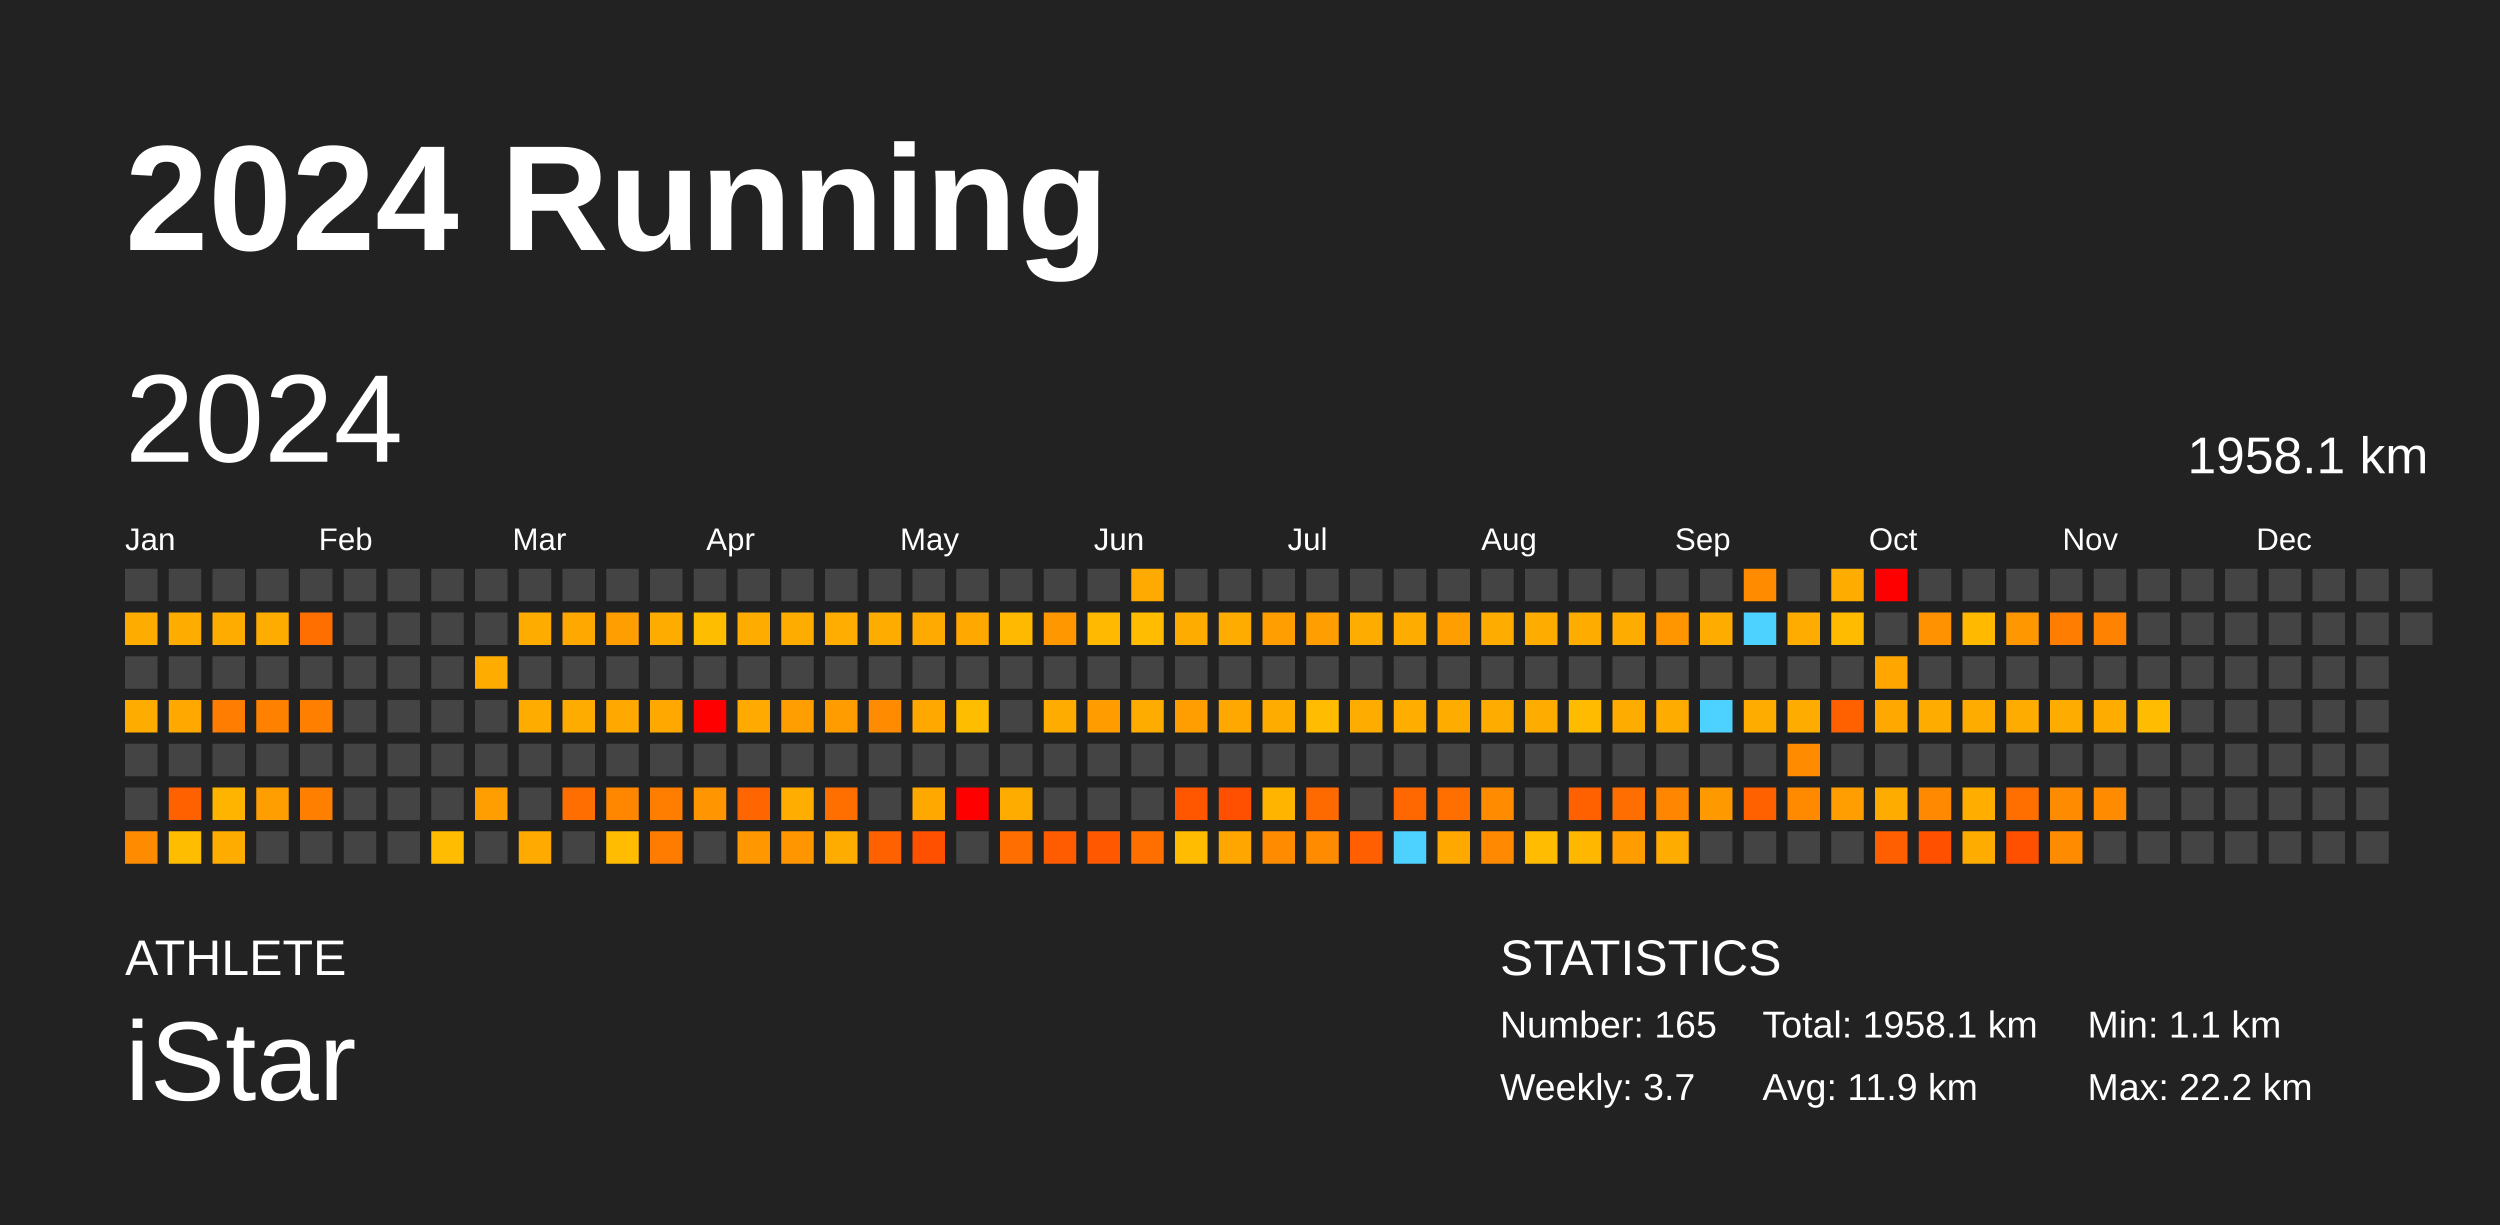
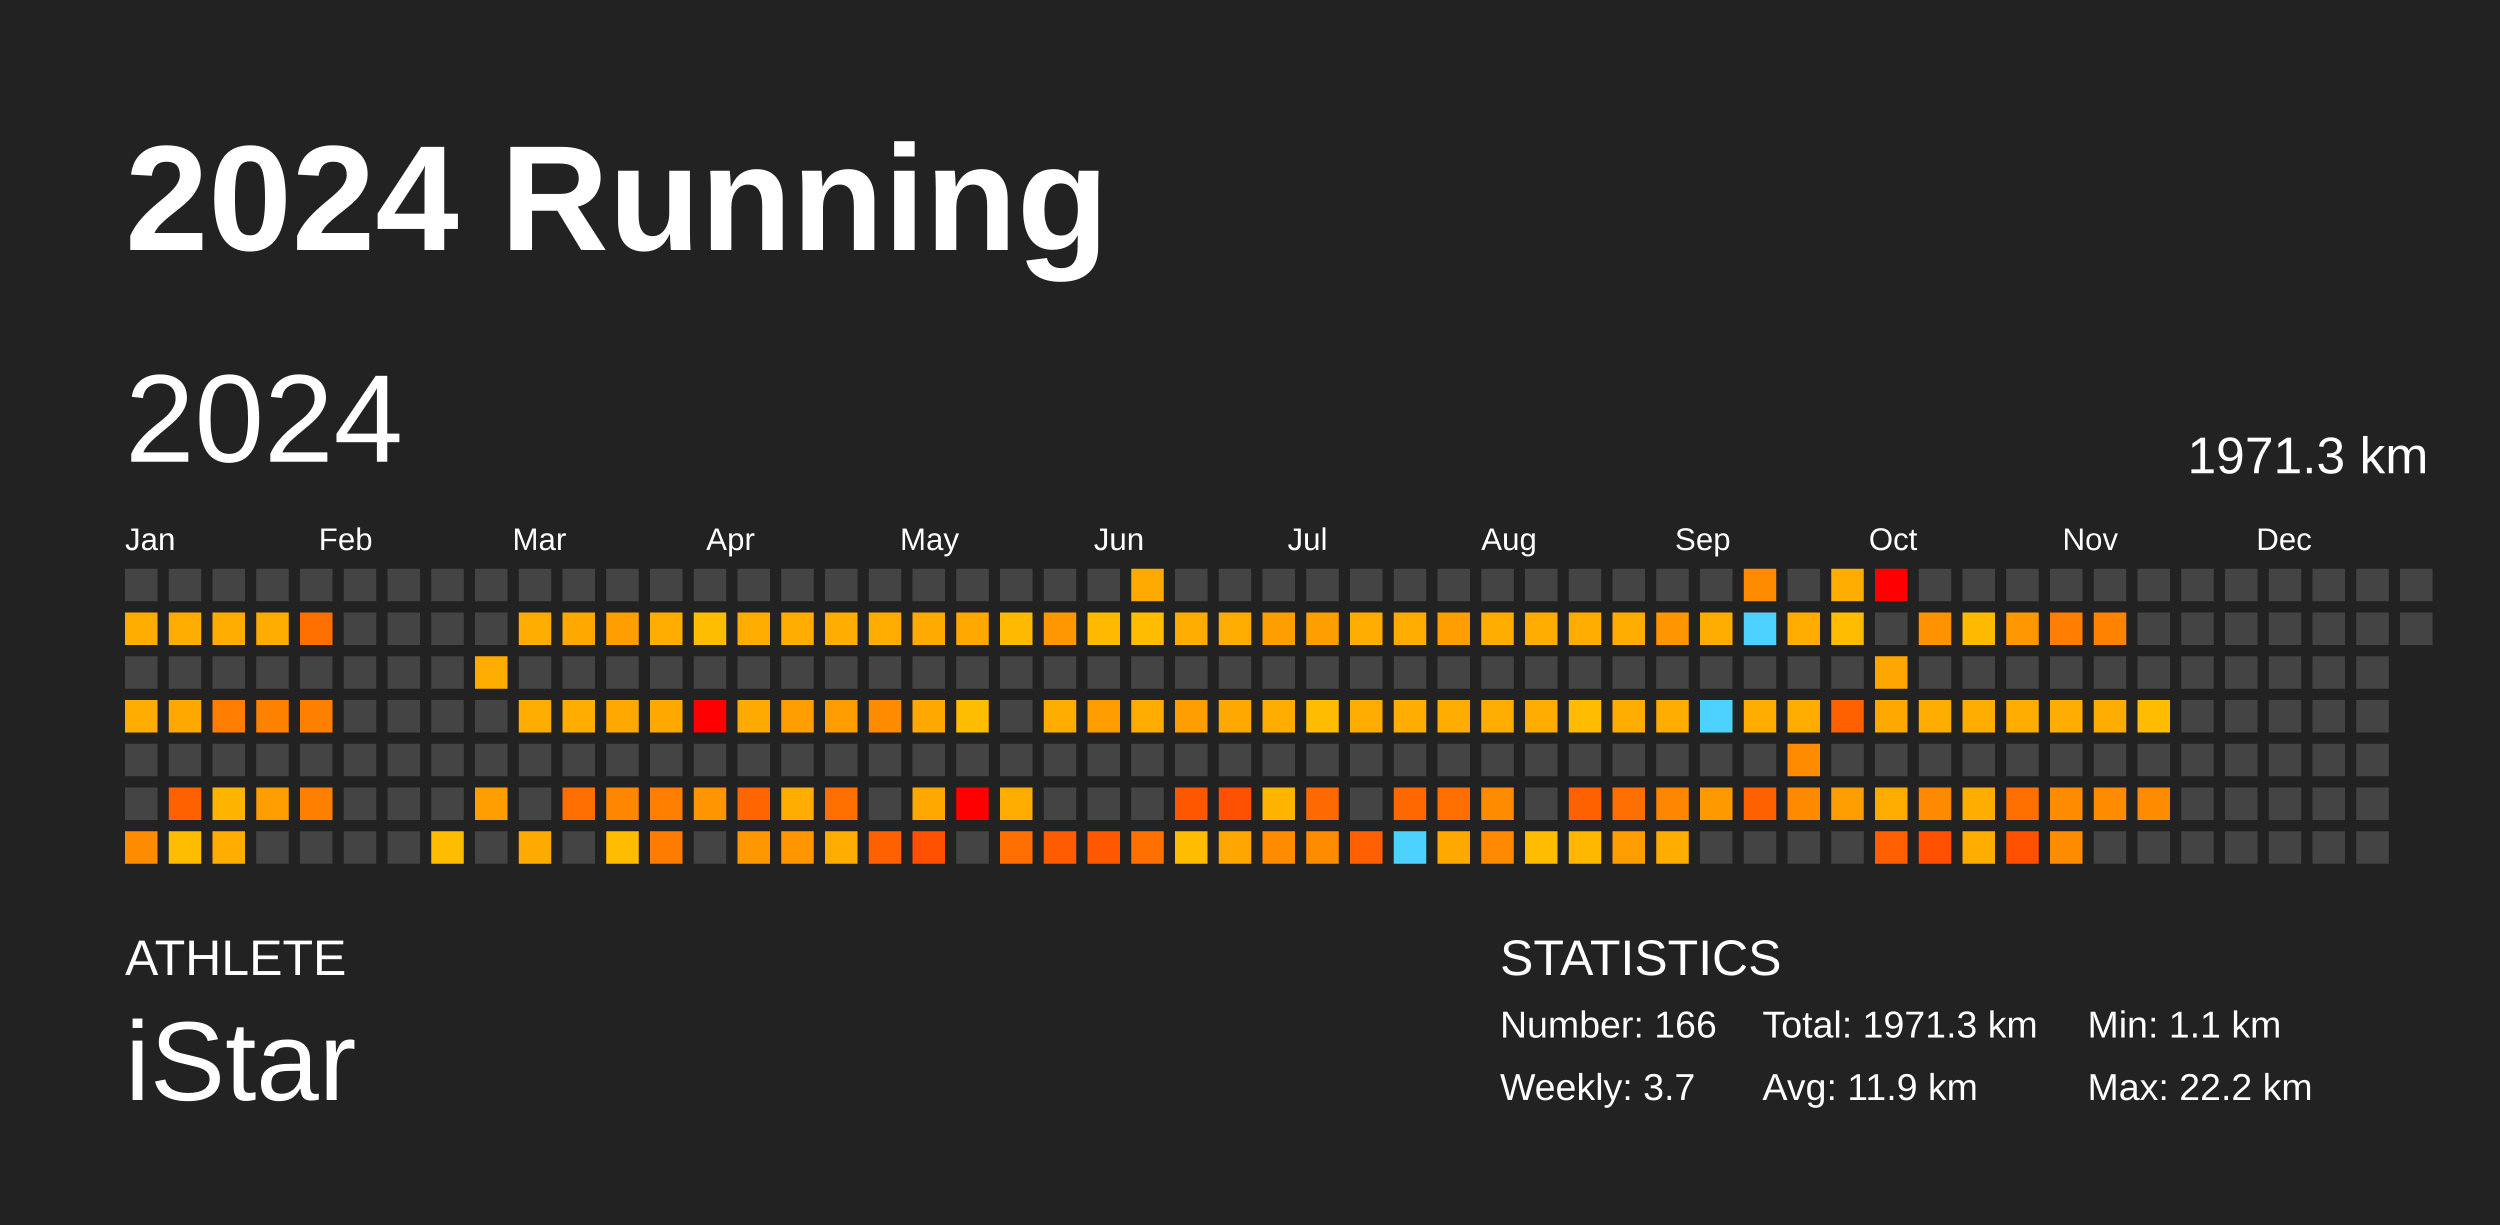
<svg xmlns="http://www.w3.org/2000/svg" baseProfile="full" height="98mm" version="1.1" viewBox="0,0,200,98" width="200mm">
  <defs />
  <rect fill="#222222" height="98" width="200" x="0" y="0" />
  <text fill="#FFFFFF" style="font-size:12px; font-family:Arial; font-weight:bold;" x="10" y="20">2024 Running</text>
  <text fill="#FFFFFF" style="font-size:4px; font-family:Arial" x="10" y="78">ATHLETE</text>
  <text fill="#FFFFFF" style="font-size:9px; font-family:Arial" x="10" y="88">iStar</text>
  <text fill="#FFFFFF" style="font-size:4px; font-family:Arial" x="120" y="78">STATISTICS</text>
-   <text fill="#FFFFFF" style="font-size:3px; font-family:Arial" x="120" y="83">Number: 165</text>
+   <text fill="#FFFFFF" style="font-size:3px; font-family:Arial" x="120" y="83">Number: 166</text>
  <text fill="#FFFFFF" style="font-size:3px; font-family:Arial" x="120" y="88">Weekly: 3.7</text>
-   <text fill="#FFFFFF" style="font-size:3px; font-family:Arial" x="141" y="83">Total: 1958.1 km</text>
+   <text fill="#FFFFFF" style="font-size:3px; font-family:Arial" x="141" y="83">Total: 1971.3 km</text>
  <text fill="#FFFFFF" style="font-size:3px; font-family:Arial" x="141" y="88">Avg: 11.9 km</text>
  <text fill="#FFFFFF" style="font-size:3px; font-family:Arial" x="167" y="83">Min: 1.1 km</text>
  <text fill="#FFFFFF" style="font-size:3px; font-family:Arial" x="167" y="88">Max: 22.2 km</text>
  <text dominant-baseline="hanging" fill="#FFFFFF" style="font-size:10.0px; font-family:Arial;" x="10" y="30">2024</text>
-   <text dominant-baseline="hanging" fill="#FFFFFF" style="font-size:4.125px; font-family:Arial;" x="175" y="35">1958.1 km</text>
+   <text dominant-baseline="hanging" fill="#FFFFFF" style="font-size:4.125px; font-family:Arial;" x="175" y="35">1971.3 km</text>
  <text fill="#FFFFFF" style="font-size:2.5px; font-family:Arial" x="10.0" y="44">Jan</text>
  <text fill="#FFFFFF" style="font-size:2.5px; font-family:Arial" x="25.5" y="44">Feb</text>
  <text fill="#FFFFFF" style="font-size:2.5px; font-family:Arial" x="41.0" y="44">Mar</text>
  <text fill="#FFFFFF" style="font-size:2.5px; font-family:Arial" x="56.5" y="44">Apr</text>
  <text fill="#FFFFFF" style="font-size:2.5px; font-family:Arial" x="72.0" y="44">May</text>
  <text fill="#FFFFFF" style="font-size:2.5px; font-family:Arial" x="87.5" y="44">Jun</text>
  <text fill="#FFFFFF" style="font-size:2.5px; font-family:Arial" x="103.0" y="44">Jul</text>
  <text fill="#FFFFFF" style="font-size:2.5px; font-family:Arial" x="118.5" y="44">Aug</text>
  <text fill="#FFFFFF" style="font-size:2.5px; font-family:Arial" x="134.0" y="44">Sep</text>
  <text fill="#FFFFFF" style="font-size:2.5px; font-family:Arial" x="149.5" y="44">Oct</text>
  <text fill="#FFFFFF" style="font-size:2.5px; font-family:Arial" x="165.0" y="44">Nov</text>
  <text fill="#FFFFFF" style="font-size:2.5px; font-family:Arial" x="180.5" y="44">Dec</text>
  <rect fill="#444444" height="2.6" width="2.6" x="10.0" y="45.5" />
  <rect fill="#ffac00" height="2.6" width="2.6" x="10.0" y="49.0" />
  <rect fill="#444444" height="2.6" width="2.6" x="10.0" y="52.5" />
  <rect fill="#ffac00" height="2.6" width="2.6" x="10.0" y="56.0" />
  <rect fill="#444444" height="2.6" width="2.6" x="10.0" y="59.5" />
  <rect fill="#444444" height="2.6" width="2.6" x="10.0" y="63.0" />
  <rect fill="#ff8c00" height="2.6" width="2.6" x="10.0" y="66.5" />
  <rect fill="#444444" height="2.6" width="2.6" x="13.5" y="45.5" />
  <rect fill="#ffac00" height="2.6" width="2.6" x="13.5" y="49.0" />
  <rect fill="#444444" height="2.6" width="2.6" x="13.5" y="52.5" />
  <rect fill="#ffa800" height="2.6" width="2.6" x="13.5" y="56.0" />
  <rect fill="#444444" height="2.6" width="2.6" x="13.5" y="59.5" />
  <rect fill="#ff6000" height="2.6" width="2.6" x="13.5" y="63.0" />
  <rect fill="#ffbd00" height="2.6" width="2.6" x="13.5" y="66.5" />
  <rect fill="#444444" height="2.6" width="2.6" x="17.0" y="45.5" />
  <rect fill="#ffac00" height="2.6" width="2.6" x="17.0" y="49.0" />
  <rect fill="#444444" height="2.6" width="2.6" x="17.0" y="52.5" />
  <rect fill="#ff7d00" height="2.6" width="2.6" x="17.0" y="56.0" />
  <rect fill="#444444" height="2.6" width="2.6" x="17.0" y="59.5" />
  <rect fill="#ffb500" height="2.6" width="2.6" x="17.0" y="63.0" />
  <rect fill="#ffac00" height="2.6" width="2.6" x="17.0" y="66.5" />
  <rect fill="#444444" height="2.6" width="2.6" x="20.5" y="45.5" />
  <rect fill="#ffac00" height="2.6" width="2.6" x="20.5" y="49.0" />
  <rect fill="#444444" height="2.6" width="2.6" x="20.5" y="52.5" />
  <rect fill="#ff8100" height="2.6" width="2.6" x="20.5" y="56.0" />
  <rect fill="#444444" height="2.6" width="2.6" x="20.5" y="59.5" />
  <rect fill="#ff9e00" height="2.6" width="2.6" x="20.5" y="63.0" />
  <rect fill="#444444" height="2.6" width="2.6" x="20.5" y="66.5" />
  <rect fill="#444444" height="2.6" width="2.6" x="24.0" y="45.5" />
  <rect fill="#ff6f00" height="2.6" width="2.6" x="24.0" y="49.0" />
  <rect fill="#444444" height="2.6" width="2.6" x="24.0" y="52.5" />
  <rect fill="#ff7f00" height="2.6" width="2.6" x="24.0" y="56.0" />
  <rect fill="#444444" height="2.6" width="2.6" x="24.0" y="59.5" />
  <rect fill="#ff7f00" height="2.6" width="2.6" x="24.0" y="63.0" />
  <rect fill="#444444" height="2.6" width="2.6" x="24.0" y="66.5" />
  <rect fill="#444444" height="2.6" width="2.6" x="27.5" y="45.5" />
  <rect fill="#444444" height="2.6" width="2.6" x="27.5" y="49.0" />
  <rect fill="#444444" height="2.6" width="2.6" x="27.5" y="52.5" />
  <rect fill="#444444" height="2.6" width="2.6" x="27.5" y="56.0" />
  <rect fill="#444444" height="2.6" width="2.6" x="27.5" y="59.5" />
  <rect fill="#444444" height="2.6" width="2.6" x="27.5" y="63.0" />
  <rect fill="#444444" height="2.6" width="2.6" x="27.5" y="66.5" />
  <rect fill="#444444" height="2.6" width="2.6" x="31.0" y="45.5" />
  <rect fill="#444444" height="2.6" width="2.6" x="31.0" y="49.0" />
  <rect fill="#444444" height="2.6" width="2.6" x="31.0" y="52.5" />
  <rect fill="#444444" height="2.6" width="2.6" x="31.0" y="56.0" />
  <rect fill="#444444" height="2.6" width="2.6" x="31.0" y="59.5" />
  <rect fill="#444444" height="2.6" width="2.6" x="31.0" y="63.0" />
  <rect fill="#444444" height="2.6" width="2.6" x="31.0" y="66.5" />
  <rect fill="#444444" height="2.6" width="2.6" x="34.5" y="45.5" />
  <rect fill="#444444" height="2.6" width="2.6" x="34.5" y="49.0" />
  <rect fill="#444444" height="2.6" width="2.6" x="34.5" y="52.5" />
  <rect fill="#444444" height="2.6" width="2.6" x="34.5" y="56.0" />
  <rect fill="#444444" height="2.6" width="2.6" x="34.5" y="59.5" />
  <rect fill="#444444" height="2.6" width="2.6" x="34.5" y="63.0" />
  <rect fill="#ffbc00" height="2.6" width="2.6" x="34.5" y="66.5" />
  <rect fill="#444444" height="2.6" width="2.6" x="38.0" y="45.5" />
  <rect fill="#444444" height="2.6" width="2.6" x="38.0" y="49.0" />
  <rect fill="#ffac00" height="2.6" width="2.6" x="38.0" y="52.5" />
  <rect fill="#444444" height="2.6" width="2.6" x="38.0" y="56.0" />
  <rect fill="#444444" height="2.6" width="2.6" x="38.0" y="59.5" />
  <rect fill="#ff9e00" height="2.6" width="2.6" x="38.0" y="63.0" />
  <rect fill="#444444" height="2.6" width="2.6" x="38.0" y="66.5" />
  <rect fill="#444444" height="2.6" width="2.6" x="41.5" y="45.5" />
  <rect fill="#ffac00" height="2.6" width="2.6" x="41.5" y="49.0" />
  <rect fill="#444444" height="2.6" width="2.6" x="41.5" y="52.5" />
  <rect fill="#ffac00" height="2.6" width="2.6" x="41.5" y="56.0" />
  <rect fill="#444444" height="2.6" width="2.6" x="41.5" y="59.5" />
  <rect fill="#444444" height="2.6" width="2.6" x="41.5" y="63.0" />
  <rect fill="#ffaa00" height="2.6" width="2.6" x="41.5" y="66.5" />
  <rect fill="#444444" height="2.6" width="2.6" x="45.0" y="45.5" />
  <rect fill="#ffa800" height="2.6" width="2.6" x="45.0" y="49.0" />
  <rect fill="#444444" height="2.6" width="2.6" x="45.0" y="52.5" />
  <rect fill="#ffac00" height="2.6" width="2.6" x="45.0" y="56.0" />
  <rect fill="#444444" height="2.6" width="2.6" x="45.0" y="59.5" />
  <rect fill="#ff6e00" height="2.6" width="2.6" x="45.0" y="63.0" />
  <rect fill="#444444" height="2.6" width="2.6" x="45.0" y="66.5" />
  <rect fill="#444444" height="2.6" width="2.6" x="48.5" y="45.5" />
  <rect fill="#ff9e00" height="2.6" width="2.6" x="48.5" y="49.0" />
  <rect fill="#444444" height="2.6" width="2.6" x="48.5" y="52.5" />
  <rect fill="#ffa800" height="2.6" width="2.6" x="48.5" y="56.0" />
  <rect fill="#444444" height="2.6" width="2.6" x="48.5" y="59.5" />
  <rect fill="#ff8700" height="2.6" width="2.6" x="48.5" y="63.0" />
  <rect fill="#ffbc00" height="2.6" width="2.6" x="48.5" y="66.5" />
  <rect fill="#444444" height="2.6" width="2.6" x="52.0" y="45.5" />
  <rect fill="#ffac00" height="2.6" width="2.6" x="52.0" y="49.0" />
  <rect fill="#444444" height="2.6" width="2.6" x="52.0" y="52.5" />
  <rect fill="#ffa900" height="2.6" width="2.6" x="52.0" y="56.0" />
  <rect fill="#444444" height="2.6" width="2.6" x="52.0" y="59.5" />
  <rect fill="#ff7e00" height="2.6" width="2.6" x="52.0" y="63.0" />
  <rect fill="#ff7c00" height="2.6" width="2.6" x="52.0" y="66.5" />
  <rect fill="#444444" height="2.6" width="2.6" x="55.5" y="45.5" />
  <rect fill="#ffbd00" height="2.6" width="2.6" x="55.5" y="49.0" />
  <rect fill="#444444" height="2.6" width="2.6" x="55.5" y="52.5" />
  <rect fill="red" height="2.6" width="2.6" x="55.5" y="56.0" />
  <rect fill="#444444" height="2.6" width="2.6" x="55.5" y="59.5" />
  <rect fill="#ff9500" height="2.6" width="2.6" x="55.5" y="63.0" />
  <rect fill="#444444" height="2.6" width="2.6" x="55.5" y="66.5" />
  <rect fill="#444444" height="2.6" width="2.6" x="59.0" y="45.5" />
  <rect fill="#ffac00" height="2.6" width="2.6" x="59.0" y="49.0" />
  <rect fill="#444444" height="2.6" width="2.6" x="59.0" y="52.5" />
  <rect fill="#ffaa00" height="2.6" width="2.6" x="59.0" y="56.0" />
  <rect fill="#444444" height="2.6" width="2.6" x="59.0" y="59.5" />
  <rect fill="#ff6500" height="2.6" width="2.6" x="59.0" y="63.0" />
  <rect fill="#ff9700" height="2.6" width="2.6" x="59.0" y="66.5" />
  <rect fill="#444444" height="2.6" width="2.6" x="62.5" y="45.5" />
  <rect fill="#ffac00" height="2.6" width="2.6" x="62.5" y="49.0" />
  <rect fill="#444444" height="2.6" width="2.6" x="62.5" y="52.5" />
  <rect fill="#ff9e00" height="2.6" width="2.6" x="62.5" y="56.0" />
  <rect fill="#444444" height="2.6" width="2.6" x="62.5" y="59.5" />
  <rect fill="#ffad00" height="2.6" width="2.6" x="62.5" y="63.0" />
  <rect fill="#ff9600" height="2.6" width="2.6" x="62.5" y="66.5" />
  <rect fill="#444444" height="2.6" width="2.6" x="66.0" y="45.5" />
  <rect fill="#ffad00" height="2.6" width="2.6" x="66.0" y="49.0" />
  <rect fill="#444444" height="2.6" width="2.6" x="66.0" y="52.5" />
  <rect fill="#ff9d00" height="2.6" width="2.6" x="66.0" y="56.0" />
  <rect fill="#444444" height="2.6" width="2.6" x="66.0" y="59.5" />
  <rect fill="#ff6f00" height="2.6" width="2.6" x="66.0" y="63.0" />
  <rect fill="#ffac00" height="2.6" width="2.6" x="66.0" y="66.5" />
  <rect fill="#444444" height="2.6" width="2.6" x="69.5" y="45.5" />
  <rect fill="#ffac00" height="2.6" width="2.6" x="69.5" y="49.0" />
  <rect fill="#444444" height="2.6" width="2.6" x="69.5" y="52.5" />
  <rect fill="#ff8c00" height="2.6" width="2.6" x="69.5" y="56.0" />
  <rect fill="#444444" height="2.6" width="2.6" x="69.5" y="59.5" />
  <rect fill="#444444" height="2.6" width="2.6" x="69.5" y="63.0" />
  <rect fill="#ff6000" height="2.6" width="2.6" x="69.5" y="66.5" />
  <rect fill="#444444" height="2.6" width="2.6" x="73.0" y="45.5" />
  <rect fill="#ffaa00" height="2.6" width="2.6" x="73.0" y="49.0" />
  <rect fill="#444444" height="2.6" width="2.6" x="73.0" y="52.5" />
  <rect fill="#ffa800" height="2.6" width="2.6" x="73.0" y="56.0" />
  <rect fill="#444444" height="2.6" width="2.6" x="73.0" y="59.5" />
  <rect fill="#ffa900" height="2.6" width="2.6" x="73.0" y="63.0" />
  <rect fill="#ff5000" height="2.6" width="2.6" x="73.0" y="66.5" />
  <rect fill="#444444" height="2.6" width="2.6" x="76.5" y="45.5" />
  <rect fill="#ffa900" height="2.6" width="2.6" x="76.5" y="49.0" />
  <rect fill="#444444" height="2.6" width="2.6" x="76.5" y="52.5" />
  <rect fill="#ffbd00" height="2.6" width="2.6" x="76.5" y="56.0" />
  <rect fill="#444444" height="2.6" width="2.6" x="76.5" y="59.5" />
  <rect fill="red" height="2.6" width="2.6" x="76.5" y="63.0" />
  <rect fill="#444444" height="2.6" width="2.6" x="76.5" y="66.5" />
  <rect fill="#444444" height="2.6" width="2.6" x="80.0" y="45.5" />
  <rect fill="#ffb900" height="2.6" width="2.6" x="80.0" y="49.0" />
  <rect fill="#444444" height="2.6" width="2.6" x="80.0" y="52.5" />
  <rect fill="#444444" height="2.6" width="2.6" x="80.0" y="56.0" />
  <rect fill="#444444" height="2.6" width="2.6" x="80.0" y="59.5" />
  <rect fill="#ffac00" height="2.6" width="2.6" x="80.0" y="63.0" />
  <rect fill="#ff6e00" height="2.6" width="2.6" x="80.0" y="66.5" />
  <rect fill="#444444" height="2.6" width="2.6" x="83.5" y="45.5" />
  <rect fill="#ff9700" height="2.6" width="2.6" x="83.5" y="49.0" />
  <rect fill="#444444" height="2.6" width="2.6" x="83.5" y="52.5" />
  <rect fill="#ffac00" height="2.6" width="2.6" x="83.5" y="56.0" />
  <rect fill="#444444" height="2.6" width="2.6" x="83.5" y="59.5" />
  <rect fill="#444444" height="2.6" width="2.6" x="83.5" y="63.0" />
  <rect fill="#ff5b00" height="2.6" width="2.6" x="83.5" y="66.5" />
  <rect fill="#444444" height="2.6" width="2.6" x="87.0" y="45.5" />
  <rect fill="#ffb900" height="2.6" width="2.6" x="87.0" y="49.0" />
  <rect fill="#444444" height="2.6" width="2.6" x="87.0" y="52.5" />
  <rect fill="#ff9c00" height="2.6" width="2.6" x="87.0" y="56.0" />
  <rect fill="#444444" height="2.6" width="2.6" x="87.0" y="59.5" />
  <rect fill="#444444" height="2.6" width="2.6" x="87.0" y="63.0" />
  <rect fill="#ff5800" height="2.6" width="2.6" x="87.0" y="66.5" />
  <rect fill="#ffaa00" height="2.6" width="2.6" x="90.5" y="45.5" />
  <rect fill="#ffbc00" height="2.6" width="2.6" x="90.5" y="49.0" />
  <rect fill="#444444" height="2.6" width="2.6" x="90.5" y="52.5" />
  <rect fill="#ffac00" height="2.6" width="2.6" x="90.5" y="56.0" />
  <rect fill="#444444" height="2.6" width="2.6" x="90.5" y="59.5" />
  <rect fill="#444444" height="2.6" width="2.6" x="90.5" y="63.0" />
  <rect fill="#ff6f00" height="2.6" width="2.6" x="90.5" y="66.5" />
  <rect fill="#444444" height="2.6" width="2.6" x="94.0" y="45.5" />
  <rect fill="#ffac00" height="2.6" width="2.6" x="94.0" y="49.0" />
  <rect fill="#444444" height="2.6" width="2.6" x="94.0" y="52.5" />
  <rect fill="#ff9e00" height="2.6" width="2.6" x="94.0" y="56.0" />
  <rect fill="#444444" height="2.6" width="2.6" x="94.0" y="59.5" />
  <rect fill="#ff5700" height="2.6" width="2.6" x="94.0" y="63.0" />
  <rect fill="#ffbc00" height="2.6" width="2.6" x="94.0" y="66.5" />
  <rect fill="#444444" height="2.6" width="2.6" x="97.5" y="45.5" />
  <rect fill="#ffac00" height="2.6" width="2.6" x="97.5" y="49.0" />
  <rect fill="#444444" height="2.6" width="2.6" x="97.5" y="52.5" />
  <rect fill="#ffa900" height="2.6" width="2.6" x="97.5" y="56.0" />
  <rect fill="#444444" height="2.6" width="2.6" x="97.5" y="59.5" />
  <rect fill="#ff4f00" height="2.6" width="2.6" x="97.5" y="63.0" />
  <rect fill="#ffa600" height="2.6" width="2.6" x="97.5" y="66.5" />
  <rect fill="#444444" height="2.6" width="2.6" x="101.0" y="45.5" />
  <rect fill="#ff9e00" height="2.6" width="2.6" x="101.0" y="49.0" />
  <rect fill="#444444" height="2.6" width="2.6" x="101.0" y="52.5" />
  <rect fill="#ffac00" height="2.6" width="2.6" x="101.0" y="56.0" />
  <rect fill="#444444" height="2.6" width="2.6" x="101.0" y="59.5" />
  <rect fill="#ffb400" height="2.6" width="2.6" x="101.0" y="63.0" />
  <rect fill="#ff8c00" height="2.6" width="2.6" x="101.0" y="66.5" />
  <rect fill="#444444" height="2.6" width="2.6" x="104.5" y="45.5" />
  <rect fill="#ff9e00" height="2.6" width="2.6" x="104.5" y="49.0" />
  <rect fill="#444444" height="2.6" width="2.6" x="104.5" y="52.5" />
  <rect fill="#ffbc00" height="2.6" width="2.6" x="104.5" y="56.0" />
  <rect fill="#444444" height="2.6" width="2.6" x="104.5" y="59.5" />
  <rect fill="#ff6a00" height="2.6" width="2.6" x="104.5" y="63.0" />
  <rect fill="#ff8c00" height="2.6" width="2.6" x="104.5" y="66.5" />
  <rect fill="#444444" height="2.6" width="2.6" x="108.0" y="45.5" />
  <rect fill="#ffac00" height="2.6" width="2.6" x="108.0" y="49.0" />
  <rect fill="#444444" height="2.6" width="2.6" x="108.0" y="52.5" />
  <rect fill="#ffac00" height="2.6" width="2.6" x="108.0" y="56.0" />
  <rect fill="#444444" height="2.6" width="2.6" x="108.0" y="59.5" />
  <rect fill="#444444" height="2.6" width="2.6" x="108.0" y="63.0" />
  <rect fill="#ff5f00" height="2.6" width="2.6" x="108.0" y="66.5" />
  <rect fill="#444444" height="2.6" width="2.6" x="111.5" y="45.5" />
  <rect fill="#ffac00" height="2.6" width="2.6" x="111.5" y="49.0" />
  <rect fill="#444444" height="2.6" width="2.6" x="111.5" y="52.5" />
  <rect fill="#ffae00" height="2.6" width="2.6" x="111.5" y="56.0" />
  <rect fill="#444444" height="2.6" width="2.6" x="111.5" y="59.5" />
  <rect fill="#ff6700" height="2.6" width="2.6" x="111.5" y="63.0" />
  <rect fill="#4dd2ff" height="2.6" width="2.6" x="111.5" y="66.5" />
  <rect fill="#444444" height="2.6" width="2.6" x="115.0" y="45.5" />
  <rect fill="#ff9e00" height="2.6" width="2.6" x="115.0" y="49.0" />
  <rect fill="#444444" height="2.6" width="2.6" x="115.0" y="52.5" />
  <rect fill="#ffac00" height="2.6" width="2.6" x="115.0" y="56.0" />
  <rect fill="#444444" height="2.6" width="2.6" x="115.0" y="59.5" />
  <rect fill="#ff6f00" height="2.6" width="2.6" x="115.0" y="63.0" />
  <rect fill="#ffa900" height="2.6" width="2.6" x="115.0" y="66.5" />
  <rect fill="#444444" height="2.6" width="2.6" x="118.5" y="45.5" />
  <rect fill="#ffac00" height="2.6" width="2.6" x="118.5" y="49.0" />
  <rect fill="#444444" height="2.6" width="2.6" x="118.5" y="52.5" />
  <rect fill="#ffac00" height="2.6" width="2.6" x="118.5" y="56.0" />
  <rect fill="#444444" height="2.6" width="2.6" x="118.5" y="59.5" />
  <rect fill="#ff8c00" height="2.6" width="2.6" x="118.5" y="63.0" />
  <rect fill="#ff8900" height="2.6" width="2.6" x="118.5" y="66.5" />
  <rect fill="#444444" height="2.6" width="2.6" x="122.0" y="45.5" />
  <rect fill="#ffac00" height="2.6" width="2.6" x="122.0" y="49.0" />
  <rect fill="#444444" height="2.6" width="2.6" x="122.0" y="52.5" />
  <rect fill="#ffac00" height="2.6" width="2.6" x="122.0" y="56.0" />
  <rect fill="#444444" height="2.6" width="2.6" x="122.0" y="59.5" />
  <rect fill="#444444" height="2.6" width="2.6" x="122.0" y="63.0" />
  <rect fill="#ffbc00" height="2.6" width="2.6" x="122.0" y="66.5" />
  <rect fill="#444444" height="2.6" width="2.6" x="125.5" y="45.5" />
  <rect fill="#ffac00" height="2.6" width="2.6" x="125.5" y="49.0" />
  <rect fill="#444444" height="2.6" width="2.6" x="125.5" y="52.5" />
  <rect fill="#ffbb00" height="2.6" width="2.6" x="125.5" y="56.0" />
  <rect fill="#444444" height="2.6" width="2.6" x="125.5" y="59.5" />
  <rect fill="#ff6000" height="2.6" width="2.6" x="125.5" y="63.0" />
  <rect fill="#ffb700" height="2.6" width="2.6" x="125.5" y="66.5" />
  <rect fill="#444444" height="2.6" width="2.6" x="129.0" y="45.5" />
  <rect fill="#ffac00" height="2.6" width="2.6" x="129.0" y="49.0" />
  <rect fill="#444444" height="2.6" width="2.6" x="129.0" y="52.5" />
  <rect fill="#ffac00" height="2.6" width="2.6" x="129.0" y="56.0" />
  <rect fill="#444444" height="2.6" width="2.6" x="129.0" y="59.5" />
  <rect fill="#ff6e00" height="2.6" width="2.6" x="129.0" y="63.0" />
  <rect fill="#ff9d00" height="2.6" width="2.6" x="129.0" y="66.5" />
  <rect fill="#444444" height="2.6" width="2.6" x="132.5" y="45.5" />
  <rect fill="#ff9600" height="2.6" width="2.6" x="132.5" y="49.0" />
  <rect fill="#444444" height="2.6" width="2.6" x="132.5" y="52.5" />
  <rect fill="#ffac00" height="2.6" width="2.6" x="132.5" y="56.0" />
  <rect fill="#444444" height="2.6" width="2.6" x="132.5" y="59.5" />
  <rect fill="#ff8600" height="2.6" width="2.6" x="132.5" y="63.0" />
  <rect fill="#ffac00" height="2.6" width="2.6" x="132.5" y="66.5" />
  <rect fill="#444444" height="2.6" width="2.6" x="136.0" y="45.5" />
  <rect fill="#ffac00" height="2.6" width="2.6" x="136.0" y="49.0" />
  <rect fill="#444444" height="2.6" width="2.6" x="136.0" y="52.5" />
  <rect fill="#4dd2ff" height="2.6" width="2.6" x="136.0" y="56.0" />
  <rect fill="#444444" height="2.6" width="2.6" x="136.0" y="59.5" />
  <rect fill="#ff9900" height="2.6" width="2.6" x="136.0" y="63.0" />
  <rect fill="#444444" height="2.6" width="2.6" x="136.0" y="66.5" />
  <rect fill="#ff8c00" height="2.6" width="2.6" x="139.5" y="45.5" />
  <rect fill="#4dd2ff" height="2.6" width="2.6" x="139.5" y="49.0" />
  <rect fill="#444444" height="2.6" width="2.6" x="139.5" y="52.5" />
  <rect fill="#ffac00" height="2.6" width="2.6" x="139.5" y="56.0" />
  <rect fill="#444444" height="2.6" width="2.6" x="139.5" y="59.5" />
  <rect fill="#ff6000" height="2.6" width="2.6" x="139.5" y="63.0" />
  <rect fill="#444444" height="2.6" width="2.6" x="139.5" y="66.5" />
  <rect fill="#444444" height="2.6" width="2.6" x="143.0" y="45.5" />
  <rect fill="#ffac00" height="2.6" width="2.6" x="143.0" y="49.0" />
  <rect fill="#444444" height="2.6" width="2.6" x="143.0" y="52.5" />
  <rect fill="#ffac00" height="2.6" width="2.6" x="143.0" y="56.0" />
  <rect fill="#ff8c00" height="2.6" width="2.6" x="143.0" y="59.5" />
  <rect fill="#ff8a00" height="2.6" width="2.6" x="143.0" y="63.0" />
  <rect fill="#444444" height="2.6" width="2.6" x="143.0" y="66.5" />
  <rect fill="#ffac00" height="2.6" width="2.6" x="146.5" y="45.5" />
  <rect fill="#ffbb00" height="2.6" width="2.6" x="146.5" y="49.0" />
  <rect fill="#444444" height="2.6" width="2.6" x="146.5" y="52.5" />
  <rect fill="#ff6000" height="2.6" width="2.6" x="146.5" y="56.0" />
  <rect fill="#444444" height="2.6" width="2.6" x="146.5" y="59.5" />
  <rect fill="#ff9e00" height="2.6" width="2.6" x="146.5" y="63.0" />
  <rect fill="#444444" height="2.6" width="2.6" x="146.5" y="66.5" />
  <rect fill="red" height="2.6" width="2.6" x="150.0" y="45.5" />
  <rect fill="#444444" height="2.6" width="2.6" x="150.0" y="49.0" />
  <rect fill="#ffa700" height="2.6" width="2.6" x="150.0" y="52.5" />
  <rect fill="#ffa800" height="2.6" width="2.6" x="150.0" y="56.0" />
  <rect fill="#444444" height="2.6" width="2.6" x="150.0" y="59.5" />
  <rect fill="#ffac00" height="2.6" width="2.6" x="150.0" y="63.0" />
  <rect fill="#ff5f00" height="2.6" width="2.6" x="150.0" y="66.5" />
  <rect fill="#444444" height="2.6" width="2.6" x="153.5" y="45.5" />
  <rect fill="#ff9200" height="2.6" width="2.6" x="153.5" y="49.0" />
  <rect fill="#444444" height="2.6" width="2.6" x="153.5" y="52.5" />
  <rect fill="#ffac00" height="2.6" width="2.6" x="153.5" y="56.0" />
  <rect fill="#444444" height="2.6" width="2.6" x="153.5" y="59.5" />
  <rect fill="#ff8900" height="2.6" width="2.6" x="153.5" y="63.0" />
  <rect fill="#ff5000" height="2.6" width="2.6" x="153.5" y="66.5" />
  <rect fill="#444444" height="2.6" width="2.6" x="157.0" y="45.5" />
  <rect fill="#ffba00" height="2.6" width="2.6" x="157.0" y="49.0" />
  <rect fill="#444444" height="2.6" width="2.6" x="157.0" y="52.5" />
  <rect fill="#ffac00" height="2.6" width="2.6" x="157.0" y="56.0" />
  <rect fill="#444444" height="2.6" width="2.6" x="157.0" y="59.5" />
  <rect fill="#ffae00" height="2.6" width="2.6" x="157.0" y="63.0" />
  <rect fill="#ffac00" height="2.6" width="2.6" x="157.0" y="66.5" />
  <rect fill="#444444" height="2.6" width="2.6" x="160.5" y="45.5" />
  <rect fill="#ff9700" height="2.6" width="2.6" x="160.5" y="49.0" />
  <rect fill="#444444" height="2.6" width="2.6" x="160.5" y="52.5" />
  <rect fill="#ffac00" height="2.6" width="2.6" x="160.5" y="56.0" />
  <rect fill="#444444" height="2.6" width="2.6" x="160.5" y="59.5" />
  <rect fill="#ff6f00" height="2.6" width="2.6" x="160.5" y="63.0" />
  <rect fill="#ff5000" height="2.6" width="2.6" x="160.5" y="66.5" />
  <rect fill="#444444" height="2.6" width="2.6" x="164.0" y="45.5" />
  <rect fill="#ff7d00" height="2.6" width="2.6" x="164.0" y="49.0" />
  <rect fill="#444444" height="2.6" width="2.6" x="164.0" y="52.5" />
  <rect fill="#ffac00" height="2.6" width="2.6" x="164.0" y="56.0" />
  <rect fill="#444444" height="2.6" width="2.6" x="164.0" y="59.5" />
  <rect fill="#ff8c00" height="2.6" width="2.6" x="164.0" y="63.0" />
  <rect fill="#ff8c00" height="2.6" width="2.6" x="164.0" y="66.5" />
  <rect fill="#444444" height="2.6" width="2.6" x="167.5" y="45.5" />
  <rect fill="#ff8200" height="2.6" width="2.6" x="167.5" y="49.0" />
  <rect fill="#444444" height="2.6" width="2.6" x="167.5" y="52.5" />
  <rect fill="#ffac00" height="2.6" width="2.6" x="167.5" y="56.0" />
  <rect fill="#444444" height="2.6" width="2.6" x="167.5" y="59.5" />
  <rect fill="#ff8c00" height="2.6" width="2.6" x="167.5" y="63.0" />
  <rect fill="#444444" height="2.6" width="2.6" x="167.5" y="66.5" />
  <rect fill="#444444" height="2.6" width="2.6" x="171.0" y="45.5" />
  <rect fill="#444444" height="2.6" width="2.6" x="171.0" y="49.0" />
  <rect fill="#444444" height="2.6" width="2.6" x="171.0" y="52.5" />
  <rect fill="#ffbc00" height="2.6" width="2.6" x="171.0" y="56.0" />
  <rect fill="#444444" height="2.6" width="2.6" x="171.0" y="59.5" />
-   <rect fill="#444444" height="2.6" width="2.6" x="171.0" y="63.0" />
+   <rect fill="#ff8c00" height="2.6" width="2.6" x="171.0" y="63.0" />
  <rect fill="#444444" height="2.6" width="2.6" x="171.0" y="66.5" />
  <rect fill="#444444" height="2.6" width="2.6" x="174.5" y="45.5" />
  <rect fill="#444444" height="2.6" width="2.6" x="174.5" y="49.0" />
  <rect fill="#444444" height="2.6" width="2.6" x="174.5" y="52.5" />
  <rect fill="#444444" height="2.6" width="2.6" x="174.5" y="56.0" />
  <rect fill="#444444" height="2.6" width="2.6" x="174.5" y="59.5" />
  <rect fill="#444444" height="2.6" width="2.6" x="174.5" y="63.0" />
  <rect fill="#444444" height="2.6" width="2.6" x="174.5" y="66.5" />
  <rect fill="#444444" height="2.6" width="2.6" x="178.0" y="45.5" />
  <rect fill="#444444" height="2.6" width="2.6" x="178.0" y="49.0" />
  <rect fill="#444444" height="2.6" width="2.6" x="178.0" y="52.5" />
  <rect fill="#444444" height="2.6" width="2.6" x="178.0" y="56.0" />
  <rect fill="#444444" height="2.6" width="2.6" x="178.0" y="59.5" />
  <rect fill="#444444" height="2.6" width="2.6" x="178.0" y="63.0" />
  <rect fill="#444444" height="2.6" width="2.6" x="178.0" y="66.5" />
  <rect fill="#444444" height="2.6" width="2.6" x="181.5" y="45.5" />
  <rect fill="#444444" height="2.6" width="2.6" x="181.5" y="49.0" />
  <rect fill="#444444" height="2.6" width="2.6" x="181.5" y="52.5" />
  <rect fill="#444444" height="2.6" width="2.6" x="181.5" y="56.0" />
  <rect fill="#444444" height="2.6" width="2.6" x="181.5" y="59.5" />
  <rect fill="#444444" height="2.6" width="2.6" x="181.5" y="63.0" />
  <rect fill="#444444" height="2.6" width="2.6" x="181.5" y="66.5" />
  <rect fill="#444444" height="2.6" width="2.6" x="185.0" y="45.5" />
  <rect fill="#444444" height="2.6" width="2.6" x="185.0" y="49.0" />
  <rect fill="#444444" height="2.6" width="2.6" x="185.0" y="52.5" />
  <rect fill="#444444" height="2.6" width="2.6" x="185.0" y="56.0" />
  <rect fill="#444444" height="2.6" width="2.6" x="185.0" y="59.5" />
  <rect fill="#444444" height="2.6" width="2.6" x="185.0" y="63.0" />
  <rect fill="#444444" height="2.6" width="2.6" x="185.0" y="66.5" />
  <rect fill="#444444" height="2.6" width="2.6" x="188.5" y="45.5" />
  <rect fill="#444444" height="2.6" width="2.6" x="188.5" y="49.0" />
  <rect fill="#444444" height="2.6" width="2.6" x="188.5" y="52.5" />
  <rect fill="#444444" height="2.6" width="2.6" x="188.5" y="56.0" />
  <rect fill="#444444" height="2.6" width="2.6" x="188.5" y="59.5" />
  <rect fill="#444444" height="2.6" width="2.6" x="188.5" y="63.0" />
  <rect fill="#444444" height="2.6" width="2.6" x="188.5" y="66.5" />
  <rect fill="#444444" height="2.6" width="2.6" x="192.0" y="45.5" />
  <rect fill="#444444" height="2.6" width="2.6" x="192.0" y="49.0" />
</svg>
